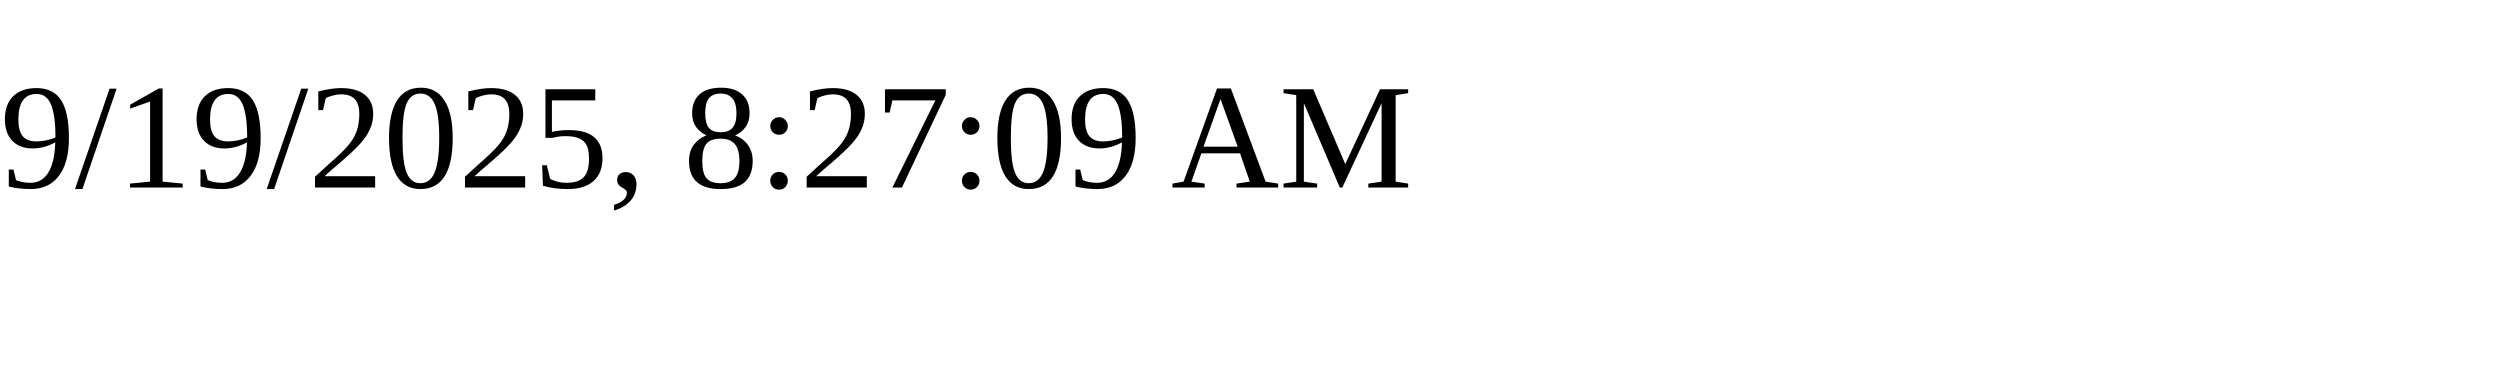
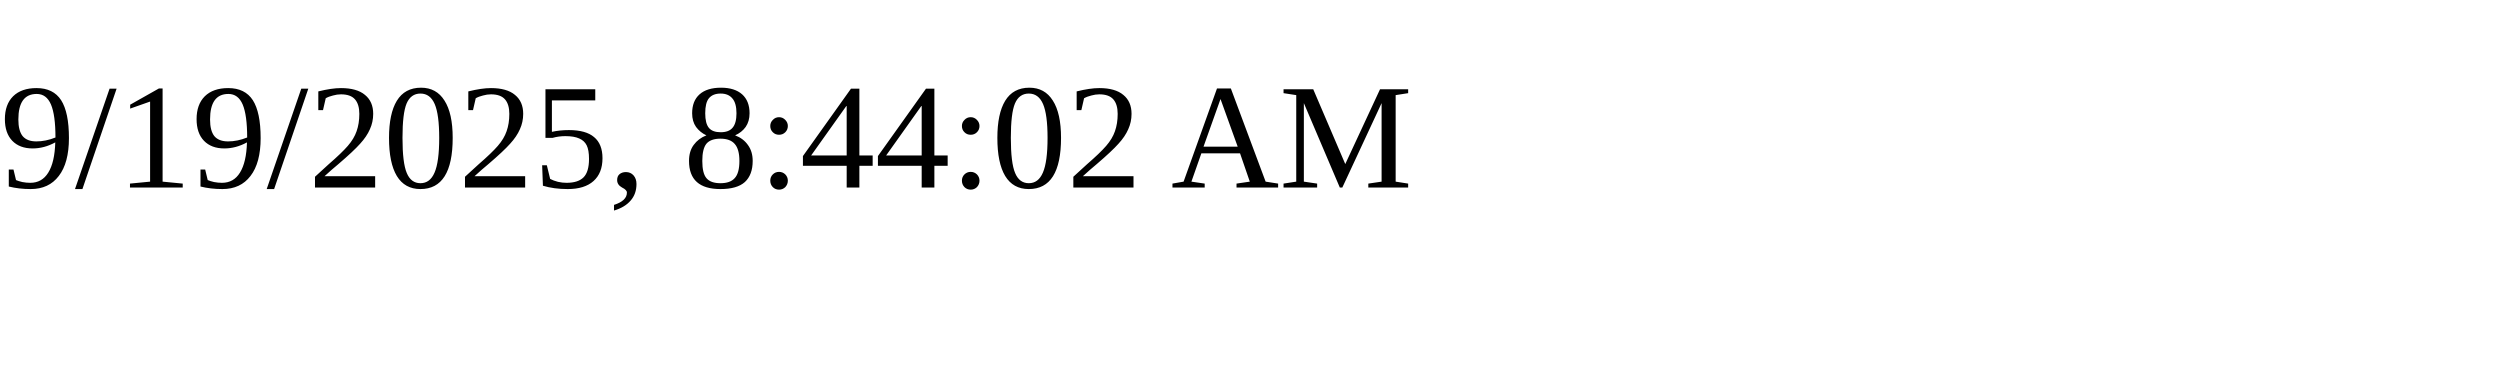
<svg xmlns="http://www.w3.org/2000/svg" height="30" width="200">
-   <text x="0" y="15">9/19/2025, 8:27:09 AM</text>
+   <text x="0" y="15">9/19/2025, 8:44:02 AM</text>
</svg>
